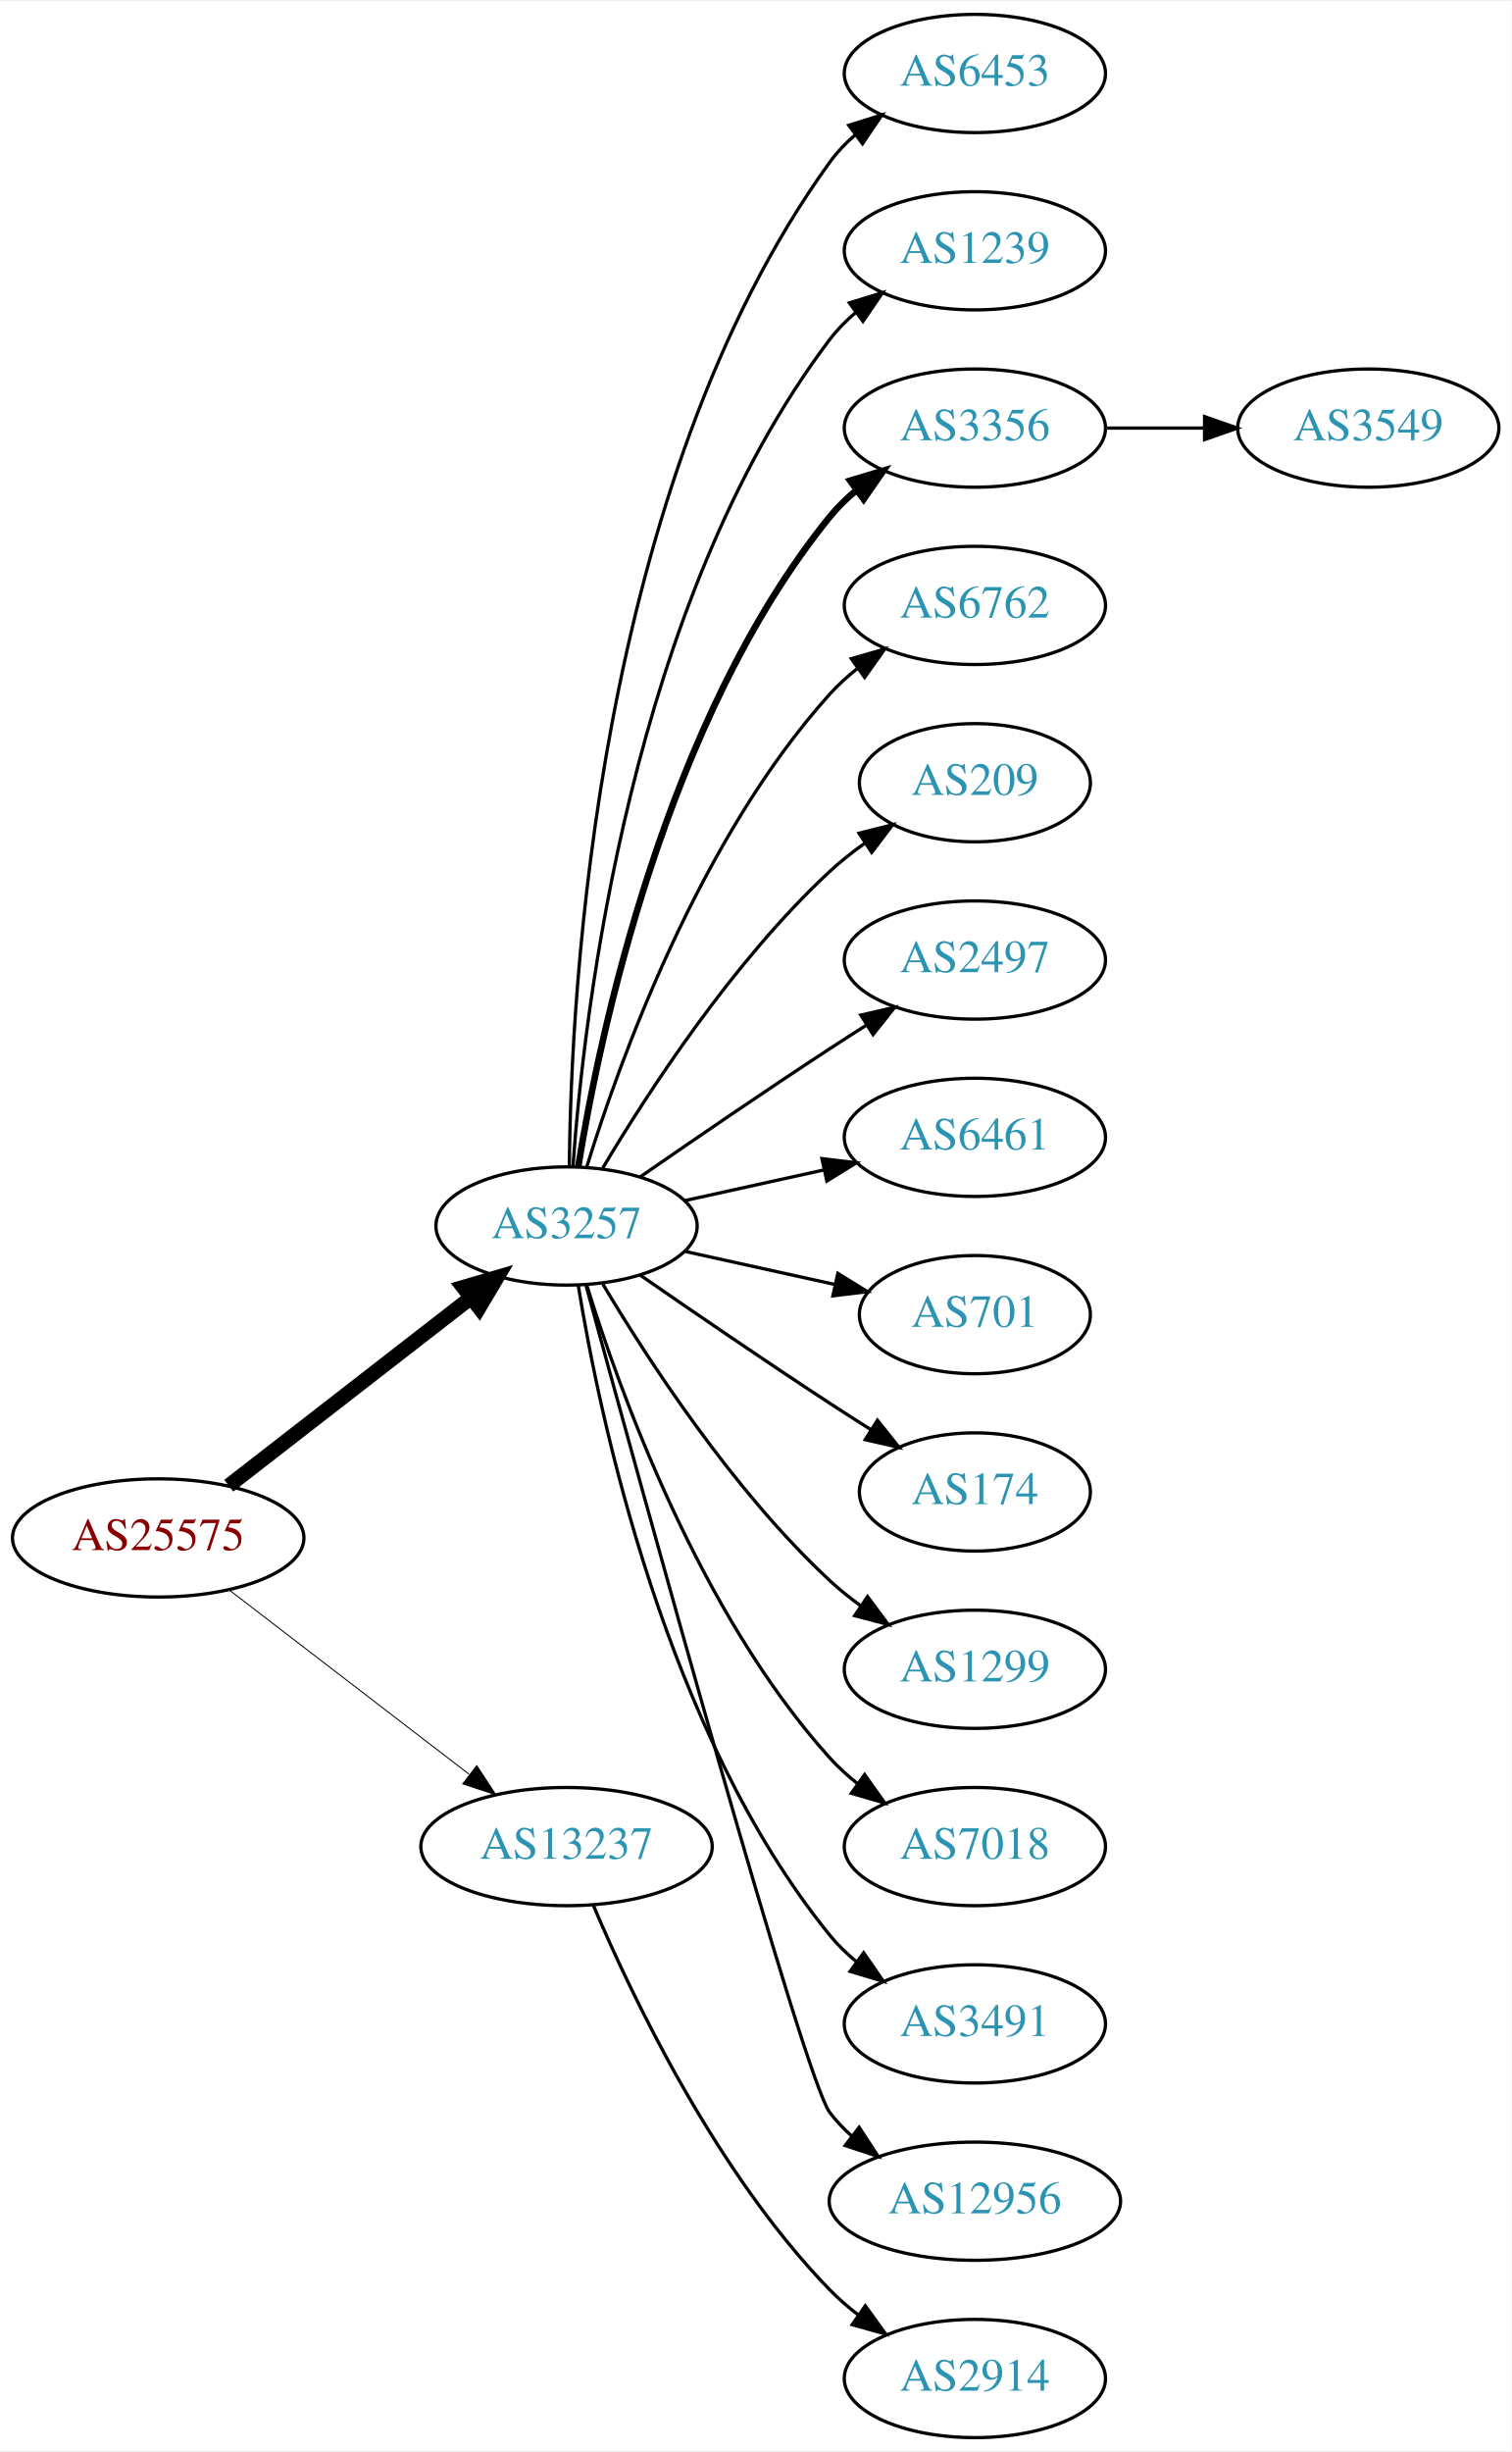
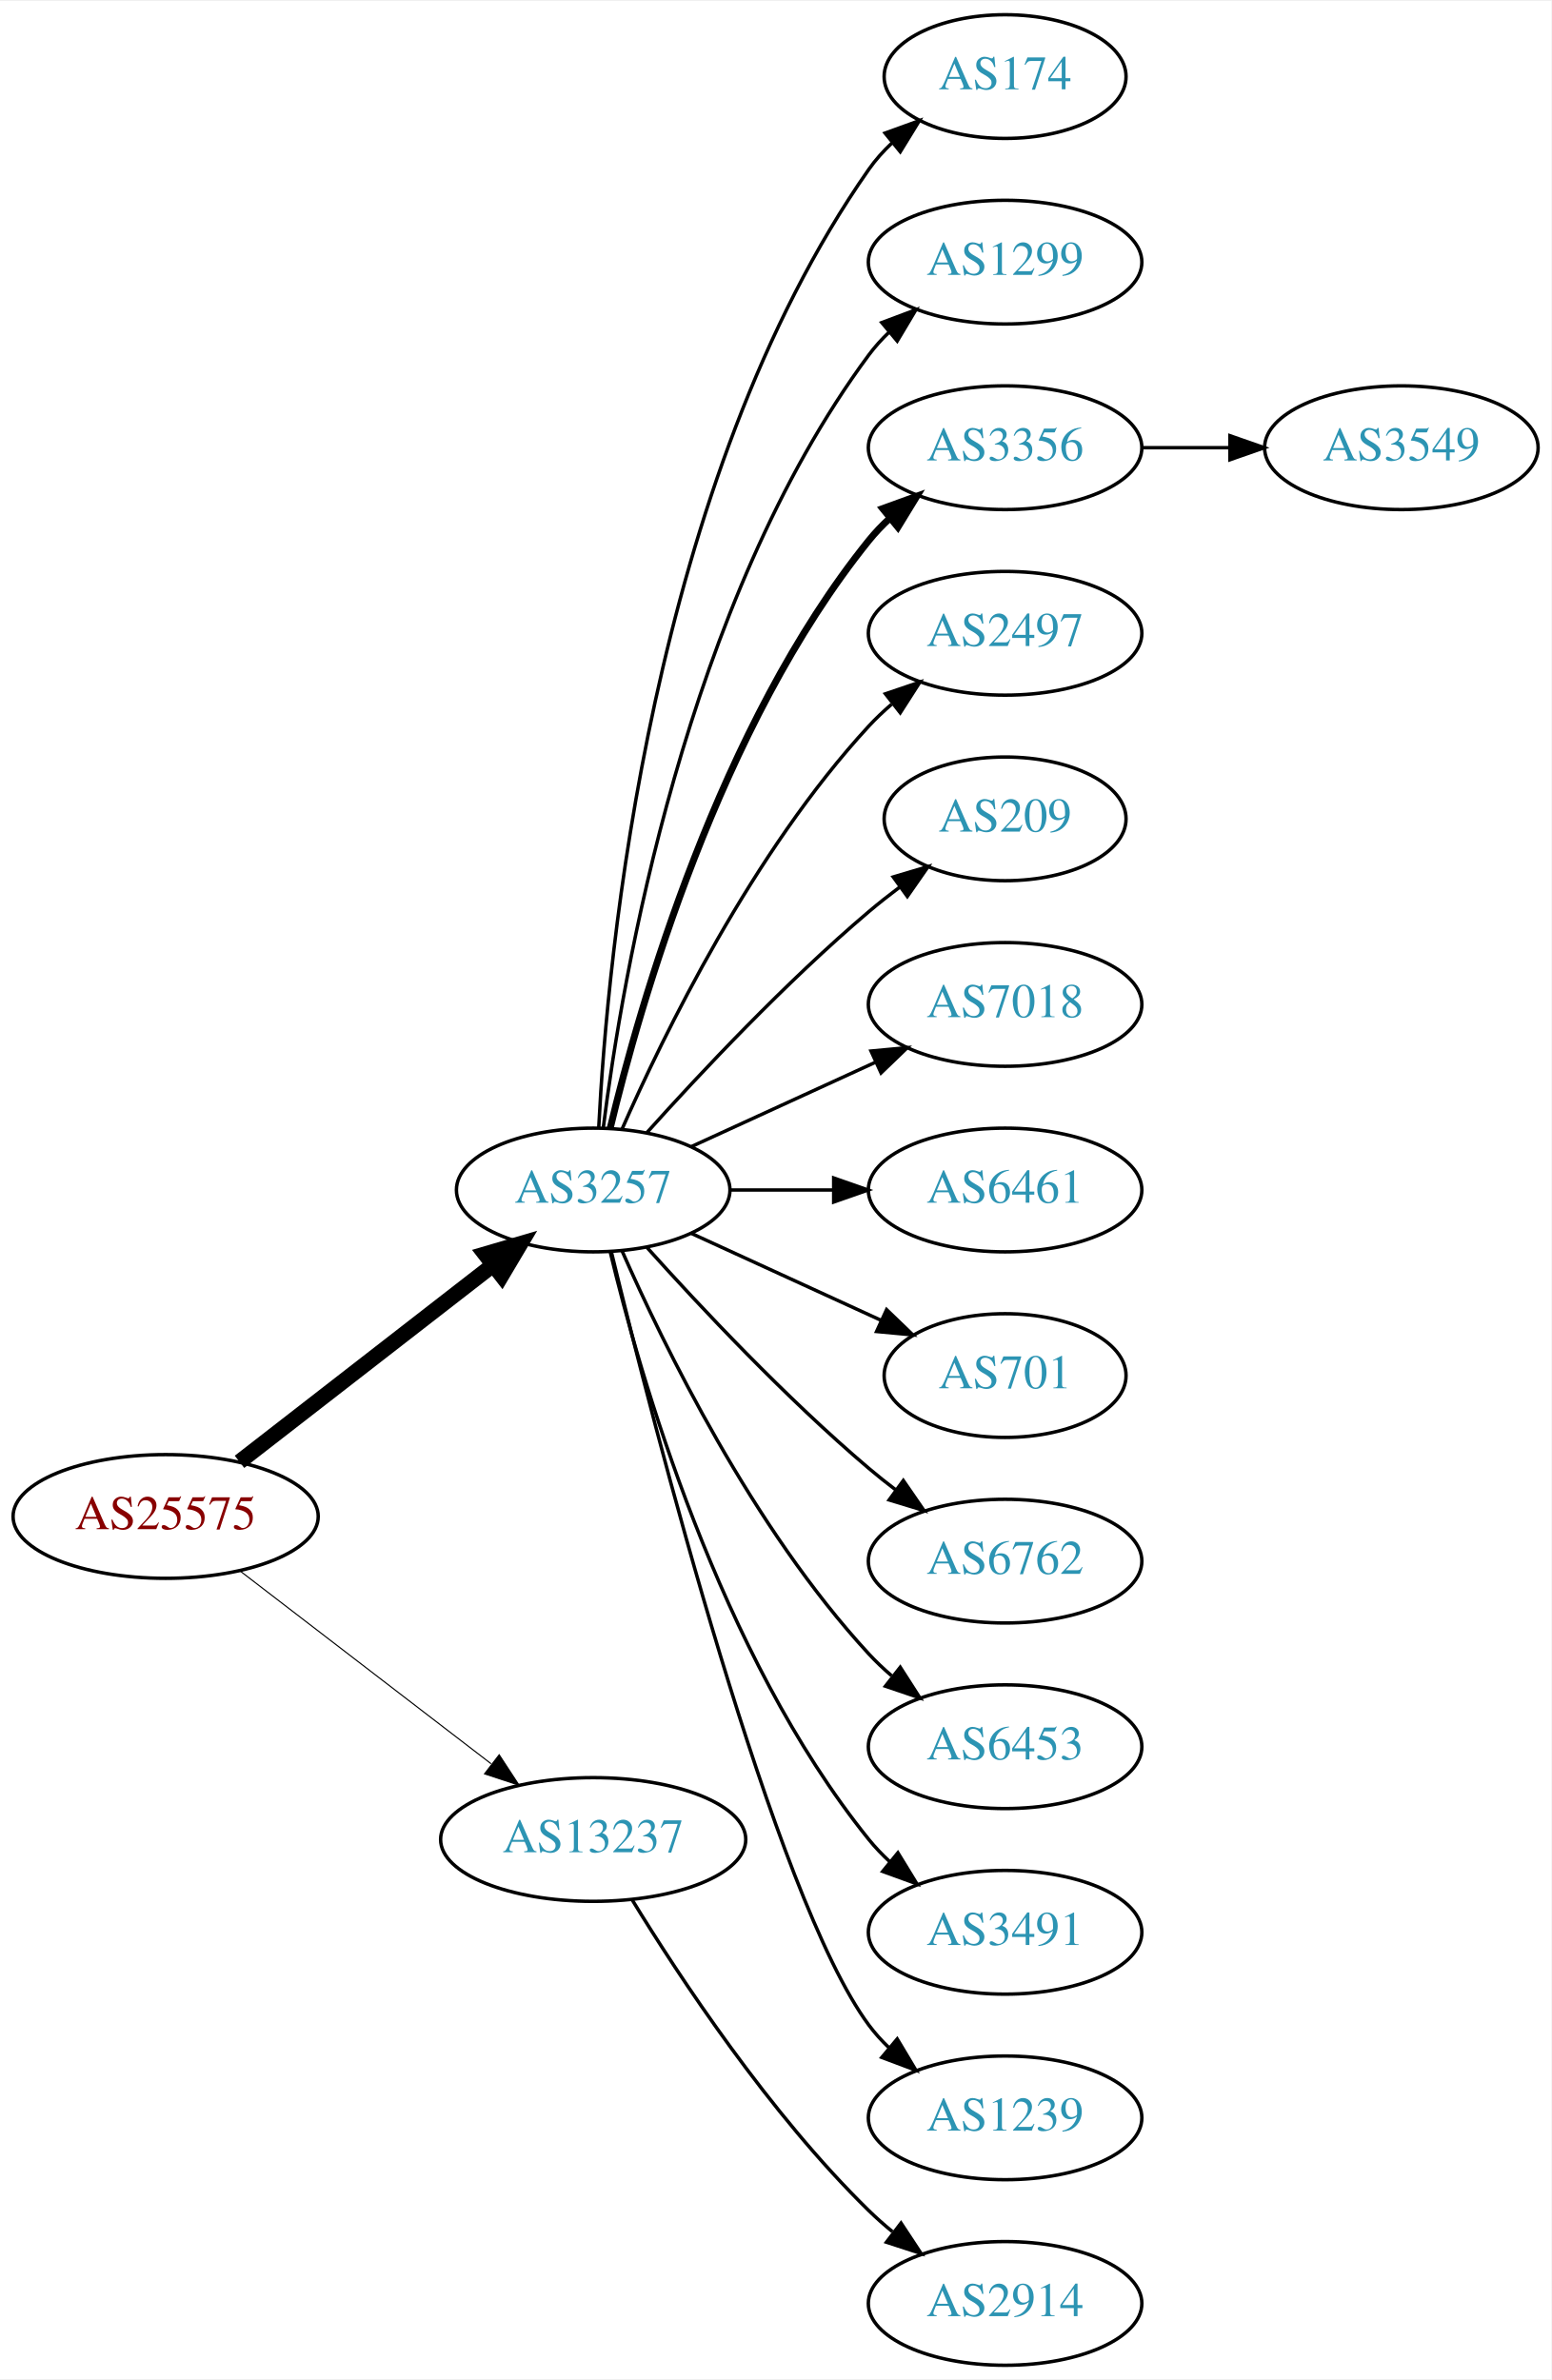
- <svg xmlns="http://www.w3.org/2000/svg" xmlns:xlink="http://www.w3.org/1999/xlink" width="460pt" height="746pt" viewBox="0.00 0.00 460.47 746.00">
-   <g id="graph0" class="graph" transform="scale(1 1) rotate(0) translate(4 742)">
-     <polygon fill="white" stroke="none" points="-4,4 -4,-742 456.469,-742 456.469,4 -4,4" />
+ <svg xmlns="http://www.w3.org/2000/svg" xmlns:xlink="http://www.w3.org/1999/xlink" width="451pt" height="692pt" viewBox="0.00 0.00 451.37 692.00">
+   <g id="graph0" class="graph" transform="scale(1 1) rotate(0) translate(4 688)">
+     <polygon fill="white" stroke="none" points="-4,4 -4,-688 447.37,-688 447.37,4 -4,4" />
    <g id="node1" class="node">
      <g id="a_node1">
        <a xlink:href="/asn/25575" xlink:title="AS25575 ~ Ledl.net GmbH [AT]">
-           <ellipse fill="#ffffff" stroke="black" cx="44.196" cy="-274" rx="44.393" ry="18" />
-           <text text-anchor="middle" x="44.196" y="-270.3" font-family="Times,serif" font-size="14.00" fill="#880000">AS25575</text>
+           <ellipse fill="#ffffff" stroke="black" cx="44.196" cy="-247" rx="44.393" ry="18" />
+           <text text-anchor="middle" x="44.196" y="-243.3" font-family="Times,serif" font-size="14.00" fill="#880000">AS25575</text>
        </a>
      </g>
    </g>
    <g id="node2" class="node">
      <g id="a_node2">
        <a xlink:href="/asn/3257" xlink:title="AS3257 ~ GTT [DE]">
-           <ellipse fill="#ffffff" stroke="black" cx="168.588" cy="-369" rx="39.794" ry="18" />
-           <text text-anchor="middle" x="168.588" y="-365.3" font-family="Times,serif" font-size="14.00" fill="#2c94b3">AS3257</text>
+           <ellipse fill="#ffffff" stroke="black" cx="168.588" cy="-342" rx="39.794" ry="18" />
+           <text text-anchor="middle" x="168.588" y="-338.3" font-family="Times,serif" font-size="14.00" fill="#2c94b3">AS3257</text>
        </a>
      </g>
    </g>
    <g id="edge1" class="edge">
-       <path fill="none" stroke="black" stroke-width="4.5" d="M65.682,-289.901C85.836,-305.544 116.772,-329.557 139.272,-347.021" />
-       <polygon fill="black" stroke="black" stroke-width="4.5" points="137.129,-350.342 147.443,-353.363 141.958,-344.121 137.129,-350.342" />
+       <path fill="none" stroke="black" stroke-width="4.5" d="M65.682,-262.901C85.836,-278.544 116.772,-302.557 139.272,-320.021" />
+       <polygon fill="black" stroke="black" stroke-width="4.5" points="137.129,-323.342 147.443,-326.363 141.958,-317.121 137.129,-323.342" />
    </g>
    <g id="node3" class="node">
      <g id="a_node3">
        <a xlink:href="/asn/13237" xlink:title="AS13237 ~ European Backbone of AS13237 [DE]">
-           <ellipse fill="#ffffff" stroke="black" cx="168.588" cy="-180" rx="44.393" ry="18" />
-           <text text-anchor="middle" x="168.588" y="-176.3" font-family="Times,serif" font-size="14.00" fill="#2c94b3">AS13237</text>
+           <ellipse fill="#ffffff" stroke="black" cx="168.588" cy="-153" rx="44.393" ry="18" />
+           <text text-anchor="middle" x="168.588" y="-149.3" font-family="Times,serif" font-size="14.00" fill="#2c94b3">AS13237</text>
        </a>
      </g>
    </g>
    <g id="edge2" class="edge">
-       <path fill="none" stroke="black" stroke-width="0.3" d="M65.682,-258.267C85.715,-242.88 116.402,-219.312 138.867,-202.058" />
-       <polygon fill="black" stroke="black" stroke-width="0.3" points="141.237,-204.652 147.036,-195.785 136.973,-199.1 141.237,-204.652" />
+       <path fill="none" stroke="black" stroke-width="0.321" d="M65.682,-231.267C85.715,-215.88 116.402,-192.312 138.867,-175.058" />
+       <polygon fill="black" stroke="black" stroke-width="0.321" points="141.237,-177.652 147.036,-168.785 136.973,-172.1 141.237,-177.652" />
    </g>
    <g id="node4" class="node">
      <g id="a_node4">
-         <a xlink:href="/asn/6453" xlink:title="AS6453 ~ TATA COMMUNICATIONS (AMERICA) INC [US]">
-           <ellipse fill="#ffffff" stroke="black" cx="292.98" cy="-720" rx="39.794" ry="18" />
-           <text text-anchor="middle" x="292.98" y="-716.3" font-family="Times,serif" font-size="14.00" fill="#2c94b3">AS6453</text>
+         <a xlink:href="/asn/174" xlink:title="AS174 ~ Cogent Communications [US]">
+           <ellipse fill="#ffffff" stroke="black" cx="288.431" cy="-666" rx="35.194" ry="18" />
+           <text text-anchor="middle" x="288.431" y="-662.3" font-family="Times,serif" font-size="14.00" fill="#2c94b3">AS174</text>
        </a>
      </g>
    </g>
    <g id="edge3" class="edge">
-       <path fill="none" stroke="black" d="M169.44,-387.078C169.89,-439.561 177.542,-594.452 248.784,-693 250.986,-696.046 253.648,-698.825 256.555,-701.341" />
-       <polygon fill="black" stroke="black" points="254.57,-704.226 264.68,-707.392 258.751,-698.612 254.57,-704.226" />
+       <path fill="none" stroke="black" d="M170.201,-360.174C172.691,-409.504 185.279,-548.29 248.784,-639 250.709,-641.749 253.008,-644.31 255.513,-646.673" />
+       <polygon fill="black" stroke="black" points="253.51,-649.555 263.474,-653.156 257.93,-644.127 253.51,-649.555" />
    </g>
    <g id="node5" class="node">
      <g id="a_node5">
-         <a xlink:href="/asn/1239" xlink:title="AS1239 ~ Sprint [US]">
-           <ellipse fill="#ffffff" stroke="black" cx="292.98" cy="-666" rx="39.794" ry="18" />
-           <text text-anchor="middle" x="292.98" y="-662.3" font-family="Times,serif" font-size="14.00" fill="#2c94b3">AS1239</text>
+         <a xlink:href="/asn/1299" xlink:title="AS1299 ~ Telia Carrier [EU]">
+           <ellipse fill="#ffffff" stroke="black" cx="288.431" cy="-612" rx="39.794" ry="18" />
+           <text text-anchor="middle" x="288.431" y="-608.3" font-family="Times,serif" font-size="14.00" fill="#2c94b3">AS1299</text>
        </a>
      </g>
    </g>
    <g id="edge4" class="edge">
-       <path fill="none" stroke="black" d="M170.537,-387.036C173.823,-433.457 188.133,-559.007 248.784,-639 251.055,-641.995 253.763,-644.74 256.699,-647.235" />
-       <polygon fill="black" stroke="black" points="254.739,-650.138 264.864,-653.256 258.893,-644.504 254.739,-650.138" />
+       <path fill="none" stroke="black" d="M171.547,-360.265C176.954,-403.329 195.4,-513.002 248.784,-585 250.521,-587.342 252.523,-589.555 254.682,-591.63" />
+       <polygon fill="black" stroke="black" points="252.556,-594.414 262.475,-598.137 257.042,-589.041 252.556,-594.414" />
    </g>
    <g id="node6" class="node">
      <g id="a_node6">
        <a xlink:href="/asn/3356" xlink:title="AS3356 ~ Level 3 Parent, LLC [US]">
-           <ellipse fill="#ffffff" stroke="black" cx="292.98" cy="-612" rx="39.794" ry="18" />
-           <text text-anchor="middle" x="292.98" y="-608.3" font-family="Times,serif" font-size="14.00" fill="#2c94b3">AS3356</text>
+           <ellipse fill="#ffffff" stroke="black" cx="288.431" cy="-558" rx="39.794" ry="18" />
+           <text text-anchor="middle" x="288.431" y="-554.3" font-family="Times,serif" font-size="14.00" fill="#2c94b3">AS3356</text>
        </a>
      </g>
    </g>
    <g id="edge5" class="edge">
-       <path fill="none" stroke="black" stroke-width="2" d="M172.169,-387.178C178.624,-426.997 198.695,-523.286 248.784,-585 251.153,-587.918 253.926,-590.612 256.903,-593.075" />
-       <polygon fill="black" stroke="black" stroke-width="2" points="254.978,-596.003 265.125,-599.052 259.094,-590.341 254.978,-596.003" />
+       <path fill="none" stroke="black" stroke-width="2" d="M173.515,-359.882C182.073,-395.609 205.222,-477.008 248.784,-531 250.615,-533.269 252.685,-535.43 254.892,-537.468" />
+       <polygon fill="black" stroke="black" stroke-width="2" points="252.815,-540.291 262.773,-543.906 257.243,-534.869 252.815,-540.291" />
    </g>
    <g id="node7" class="node">
      <g id="a_node7">
-         <a xlink:href="/asn/6762" xlink:title="AS6762 ~ TELECOM ITALIA SPARKLE S.p.A. [IT]">
-           <ellipse fill="#ffffff" stroke="black" cx="292.98" cy="-558" rx="39.794" ry="18" />
-           <text text-anchor="middle" x="292.98" y="-554.3" font-family="Times,serif" font-size="14.00" fill="#2c94b3">AS6762</text>
+         <a xlink:href="/asn/2497" xlink:title="AS2497 ~ Internet Initiative Japan Inc. [JP]">
+           <ellipse fill="#ffffff" stroke="black" cx="288.431" cy="-504" rx="39.794" ry="18" />
+           <text text-anchor="middle" x="288.431" y="-500.3" font-family="Times,serif" font-size="14.00" fill="#2c94b3">AS2497</text>
        </a>
      </g>
    </g>
    <g id="edge6" class="edge">
-       <path fill="none" stroke="black" d="M174.726,-386.94C184.629,-418.979 208.966,-486.812 248.784,-531 251.3,-533.792 254.172,-536.401 257.211,-538.812" />
-       <polygon fill="black" stroke="black" points="255.34,-541.776 265.519,-544.715 259.394,-536.07 255.34,-541.776" />
+       <path fill="none" stroke="black" d="M177.004,-359.761C189.072,-387.183 215.044,-440.473 248.784,-477 250.815,-479.198 253.054,-481.319 255.4,-483.34" />
+       <polygon fill="black" stroke="black" points="253.612,-486.386 263.644,-489.794 257.927,-480.874 253.612,-486.386" />
    </g>
    <g id="node8" class="node">
      <g id="a_node8">
        <a xlink:href="/asn/209" xlink:title="AS209 ~ CenturyLink Communications, LLC [US]">
-           <ellipse fill="#ffffff" stroke="black" cx="292.98" cy="-504" rx="35.194" ry="18" />
-           <text text-anchor="middle" x="292.98" y="-500.3" font-family="Times,serif" font-size="14.00" fill="#2c94b3">AS209</text>
+           <ellipse fill="#ffffff" stroke="black" cx="288.431" cy="-450" rx="35.194" ry="18" />
+           <text text-anchor="middle" x="288.431" y="-446.3" font-family="Times,serif" font-size="14.00" fill="#2c94b3">AS209</text>
        </a>
      </g>
    </g>
    <g id="edge7" class="edge">
-       <path fill="none" stroke="black" d="M179.634,-386.671C193.205,-409.472 219.137,-449.472 248.784,-477 252.081,-480.061 255.774,-482.972 259.575,-485.672" />
-       <polygon fill="black" stroke="black" points="257.686,-488.619 267.956,-491.22 261.549,-482.781 257.686,-488.619" />
+       <path fill="none" stroke="black" d="M184.234,-358.725C199.535,-375.765 224.632,-402.523 248.784,-423 251.637,-425.418 254.702,-427.833 257.813,-430.169" />
+       <polygon fill="black" stroke="black" points="255.886,-433.095 266.041,-436.116 259.986,-427.422 255.886,-433.095" />
    </g>
    <g id="node9" class="node">
      <g id="a_node9">
-         <a xlink:href="/asn/2497" xlink:title="AS2497 ~ Internet Initiative Japan Inc. [JP]">
-           <ellipse fill="#ffffff" stroke="black" cx="292.98" cy="-450" rx="39.794" ry="18" />
-           <text text-anchor="middle" x="292.98" y="-446.3" font-family="Times,serif" font-size="14.00" fill="#2c94b3">AS2497</text>
+         <a xlink:href="/asn/7018" xlink:title="AS7018 ~ AT&amp;T Services, Inc. [US]">
+           <ellipse fill="#ffffff" stroke="black" cx="288.431" cy="-396" rx="39.794" ry="18" />
+           <text text-anchor="middle" x="288.431" y="-392.3" font-family="Times,serif" font-size="14.00" fill="#2c94b3">AS7018</text>
        </a>
      </g>
    </g>
    <g id="edge8" class="edge">
-       <path fill="none" stroke="black" d="M190.945,-383.901C206.796,-394.877 228.999,-410.079 248.784,-423 252.366,-425.339 256.137,-427.759 259.897,-430.144" />
-       <polygon fill="black" stroke="black" points="258.23,-433.231 268.558,-435.596 261.959,-427.307 258.23,-433.231" />
+       <path fill="none" stroke="black" d="M197.217,-354.661C213.174,-361.973 233.445,-371.261 250.727,-379.181" />
+       <polygon fill="black" stroke="black" points="249.426,-382.435 259.975,-383.419 252.342,-376.071 249.426,-382.435" />
    </g>
    <g id="node10" class="node">
      <g id="a_node10">
        <a xlink:href="/asn/6461" xlink:title="AS6461 ~ Zayo Bandwidth [US]">
-           <ellipse fill="#ffffff" stroke="black" cx="292.98" cy="-396" rx="39.794" ry="18" />
-           <text text-anchor="middle" x="292.98" y="-392.3" font-family="Times,serif" font-size="14.00" fill="#2c94b3">AS6461</text>
+           <ellipse fill="#ffffff" stroke="black" cx="288.431" cy="-342" rx="39.794" ry="18" />
+           <text text-anchor="middle" x="288.431" y="-338.3" font-family="Times,serif" font-size="14.00" fill="#2c94b3">AS6461</text>
        </a>
      </g>
    </g>
    <g id="edge9" class="edge">
-       <path fill="none" stroke="black" d="M204.661,-376.737C217.848,-379.646 233.028,-382.995 246.994,-386.076" />
-       <polygon fill="black" stroke="black" points="246.383,-389.525 256.903,-388.262 247.891,-382.69 246.383,-389.525" />
+       <path fill="none" stroke="black" d="M208.501,-342C218.054,-342 228.404,-342 238.367,-342" />
+       <polygon fill="black" stroke="black" points="238.559,-345.5 248.559,-342 238.559,-338.5 238.559,-345.5" />
    </g>
    <g id="node11" class="node">
      <g id="a_node11">
        <a xlink:href="/asn/701" xlink:title="AS701 ~ UUNET [US]">
-           <ellipse fill="#ffffff" stroke="black" cx="292.98" cy="-342" rx="35.194" ry="18" />
-           <text text-anchor="middle" x="292.98" y="-338.3" font-family="Times,serif" font-size="14.00" fill="#2c94b3">AS701</text>
+           <ellipse fill="#ffffff" stroke="black" cx="288.431" cy="-288" rx="35.194" ry="18" />
+           <text text-anchor="middle" x="288.431" y="-284.3" font-family="Times,serif" font-size="14.00" fill="#2c94b3">AS701</text>
        </a>
      </g>
    </g>
    <g id="edge10" class="edge">
-       <path fill="none" stroke="black" d="M204.661,-361.263C218.894,-358.123 235.449,-354.471 250.293,-351.196" />
-       <polygon fill="black" stroke="black" points="251.236,-354.572 260.247,-349 249.728,-347.737 251.236,-354.572" />
+       <path fill="none" stroke="black" d="M197.217,-329.339C213.633,-321.817 234.615,-312.202 252.212,-304.139" />
+       <polygon fill="black" stroke="black" points="253.956,-307.189 261.589,-299.842 251.04,-300.826 253.956,-307.189" />
    </g>
    <g id="node12" class="node">
      <g id="a_node12">
-         <a xlink:href="/asn/174" xlink:title="AS174 ~ Cogent Communications [US]">
-           <ellipse fill="#ffffff" stroke="black" cx="292.98" cy="-288" rx="35.194" ry="18" />
-           <text text-anchor="middle" x="292.98" y="-284.3" font-family="Times,serif" font-size="14.00" fill="#2c94b3">AS174</text>
+         <a xlink:href="/asn/6762" xlink:title="AS6762 ~ TELECOM ITALIA SPARKLE S.p.A. [IT]">
+           <ellipse fill="#ffffff" stroke="black" cx="288.431" cy="-234" rx="39.794" ry="18" />
+           <text text-anchor="middle" x="288.431" y="-230.3" font-family="Times,serif" font-size="14.00" fill="#2c94b3">AS6762</text>
        </a>
      </g>
    </g>
    <g id="edge11" class="edge">
-       <path fill="none" stroke="black" d="M190.945,-354.099C206.796,-343.123 228.999,-327.921 248.784,-315 252.829,-312.358 257.114,-309.615 261.354,-306.933" />
-       <polygon fill="black" stroke="black" points="263.291,-309.85 269.898,-301.568 259.568,-303.921 263.291,-309.85" />
+       <path fill="none" stroke="black" d="M184.234,-325.275C199.535,-308.235 224.632,-281.477 248.784,-261 251.281,-258.883 253.942,-256.768 256.653,-254.707" />
+       <polygon fill="black" stroke="black" points="258.819,-257.459 264.83,-248.734 254.69,-251.806 258.819,-257.459" />
    </g>
    <g id="node13" class="node">
      <g id="a_node13">
-         <a xlink:href="/asn/1299" xlink:title="AS1299 ~ Telia Carrier [EU]">
-           <ellipse fill="#ffffff" stroke="black" cx="292.98" cy="-234" rx="39.794" ry="18" />
-           <text text-anchor="middle" x="292.98" y="-230.3" font-family="Times,serif" font-size="14.00" fill="#2c94b3">AS1299</text>
+         <a xlink:href="/asn/6453" xlink:title="AS6453 ~ TATA COMMUNICATIONS (AMERICA) INC [US]">
+           <ellipse fill="#ffffff" stroke="black" cx="288.431" cy="-180" rx="39.794" ry="18" />
+           <text text-anchor="middle" x="288.431" y="-176.3" font-family="Times,serif" font-size="14.00" fill="#2c94b3">AS6453</text>
        </a>
      </g>
    </g>
    <g id="edge12" class="edge">
-       <path fill="none" stroke="black" d="M179.634,-351.329C193.205,-328.528 219.137,-288.528 248.784,-261 251.691,-258.301 254.904,-255.72 258.228,-253.297" />
-       <polygon fill="black" stroke="black" points="260.287,-256.13 266.606,-247.625 256.363,-250.333 260.287,-256.13" />
+       <path fill="none" stroke="black" d="M177.004,-324.239C189.072,-296.817 215.044,-243.527 248.784,-207 250.815,-204.802 253.054,-202.681 255.4,-200.66" />
+       <polygon fill="black" stroke="black" points="257.927,-203.126 263.644,-194.206 253.612,-197.614 257.927,-203.126" />
    </g>
    <g id="node14" class="node">
      <g id="a_node14">
-         <a xlink:href="/asn/7018" xlink:title="AS7018 ~ AT&amp;T Services, Inc. [US]">
-           <ellipse fill="#ffffff" stroke="black" cx="292.98" cy="-180" rx="39.794" ry="18" />
-           <text text-anchor="middle" x="292.98" y="-176.3" font-family="Times,serif" font-size="14.00" fill="#2c94b3">AS7018</text>
+         <a xlink:href="/asn/3491" xlink:title="AS3491 ~ PCCW Global, Inc. [US]">
+           <ellipse fill="#ffffff" stroke="black" cx="288.431" cy="-126" rx="39.794" ry="18" />
+           <text text-anchor="middle" x="288.431" y="-122.3" font-family="Times,serif" font-size="14.00" fill="#2c94b3">AS3491</text>
        </a>
      </g>
    </g>
    <g id="edge13" class="edge">
-       <path fill="none" stroke="black" d="M174.726,-351.06C184.629,-319.021 208.966,-251.188 248.784,-207 251.3,-204.208 254.172,-201.599 257.211,-199.188" />
-       <polygon fill="black" stroke="black" points="259.394,-201.93 265.519,-193.285 255.34,-196.224 259.394,-201.93" />
+       <path fill="none" stroke="black" d="M173.515,-324.118C182.073,-288.391 205.222,-206.992 248.784,-153 250.615,-150.731 252.685,-148.57 254.892,-146.532" />
+       <polygon fill="black" stroke="black" points="257.243,-149.131 262.773,-140.094 252.815,-143.709 257.243,-149.131" />
    </g>
    <g id="node15" class="node">
      <g id="a_node15">
-         <a xlink:href="/asn/3491" xlink:title="AS3491 ~ PCCW Global, Inc. [US]">
-           <ellipse fill="#ffffff" stroke="black" cx="292.98" cy="-126" rx="39.794" ry="18" />
-           <text text-anchor="middle" x="292.98" y="-122.3" font-family="Times,serif" font-size="14.00" fill="#2c94b3">AS3491</text>
+         <a xlink:href="/asn/1239" xlink:title="AS1239 ~ Sprint [US]">
+           <ellipse fill="#ffffff" stroke="black" cx="288.431" cy="-72" rx="39.794" ry="18" />
+           <text text-anchor="middle" x="288.431" y="-68.3" font-family="Times,serif" font-size="14.00" fill="#2c94b3">AS1239</text>
        </a>
      </g>
    </g>
    <g id="edge14" class="edge">
-       <path fill="none" stroke="black" d="M172.169,-350.822C178.624,-311.003 198.695,-214.714 248.784,-153 251.153,-150.082 253.926,-147.388 256.903,-144.925" />
-       <polygon fill="black" stroke="black" points="259.094,-147.659 265.125,-138.948 254.978,-141.997 259.094,-147.659" />
+       <path fill="none" stroke="black" d="M173.91,-323.845C186.027,-273.979 221.233,-136.157 248.784,-99 250.521,-96.658 252.523,-94.445 254.682,-92.37" />
+       <polygon fill="black" stroke="black" points="257.042,-94.959 262.475,-85.863 252.556,-89.586 257.042,-94.959" />
+     </g>
+     <g id="node17" class="node">
+       <g id="a_node17">
+         <a xlink:href="/asn/2914" xlink:title="AS2914 ~ NTT America, Inc. [US]">
+           <ellipse fill="#ffffff" stroke="black" cx="288.431" cy="-18" rx="39.794" ry="18" />
+           <text text-anchor="middle" x="288.431" y="-14.3" font-family="Times,serif" font-size="14.00" fill="#2c94b3">AS2914</text>
+         </a>
+       </g>
+     </g>
+     <g id="edge16" class="edge">
+       <path fill="none" stroke="black" d="M179.854,-135.56C193.662,-113.009 219.851,-73.278 248.784,-45 250.924,-42.908 253.242,-40.863 255.642,-38.895" />
+       <polygon fill="black" stroke="black" points="258.152,-41.382 263.983,-32.536 253.908,-35.815 258.152,-41.382" />
    </g>
    <g id="node16" class="node">
      <g id="a_node16">
-         <a xlink:href="/asn/12956" xlink:title="AS12956 ~ TELXIUS [ES]">
-           <ellipse fill="#ffffff" stroke="black" cx="292.98" cy="-72" rx="44.393" ry="18" />
-           <text text-anchor="middle" x="292.98" y="-68.3" font-family="Times,serif" font-size="14.00" fill="#2c94b3">AS12956</text>
+         <a xlink:href="/asn/3549" xlink:title="AS3549 ~ Level 3 Parent, LLC [US]">
+           <ellipse fill="#ffffff" stroke="black" cx="403.724" cy="-558" rx="39.794" ry="18" />
+           <text text-anchor="middle" x="403.724" y="-554.3" font-family="Times,serif" font-size="14.00" fill="#2c94b3">AS3549</text>
        </a>
      </g>
    </g>
    <g id="edge15" class="edge">
-       <path fill="none" stroke="black" d="M174.533,-350.837C190.618,-291.94 240.871,-109.437 248.784,-99 250.761,-96.393 253.069,-93.975 255.571,-91.746" />
-       <polygon fill="black" stroke="black" points="257.73,-94.501 263.521,-85.629 253.461,-88.953 257.73,-94.501" />
-     </g>
-     <g id="node18" class="node">
-       <g id="a_node18">
-         <a xlink:href="/asn/2914" xlink:title="AS2914 ~ NTT America, Inc. [US]">
-           <ellipse fill="#ffffff" stroke="black" cx="292.98" cy="-18" rx="39.794" ry="18" />
-           <text text-anchor="middle" x="292.98" y="-14.3" font-family="Times,serif" font-size="14.00" fill="#2c94b3">AS2914</text>
-         </a>
-       </g>
-     </g>
-     <g id="edge17" class="edge">
-       <path fill="none" stroke="black" d="M176.779,-162.025C188.546,-134.318 214.12,-80.652 248.784,-45 251.404,-42.305 254.345,-39.761 257.428,-37.392" />
-       <polygon fill="black" stroke="black" points="259.603,-40.141 265.796,-31.545 255.594,-34.403 259.603,-40.141" />
-     </g>
-     <g id="node17" class="node">
-       <g id="a_node17">
-         <a xlink:href="/asn/3549" xlink:title="AS3549 ~ Level 3 Parent, LLC [US]">
-           <ellipse fill="#ffffff" stroke="black" cx="412.823" cy="-612" rx="39.794" ry="18" />
-           <text text-anchor="middle" x="412.823" y="-608.3" font-family="Times,serif" font-size="14.00" fill="#2c94b3">AS3549</text>
-         </a>
-       </g>
-     </g>
-     <g id="edge16" class="edge">
-       <path fill="none" stroke="black" d="M332.893,-612C342.446,-612 352.796,-612 362.759,-612" />
-       <polygon fill="black" stroke="black" points="362.951,-615.5 372.951,-612 362.951,-608.5 362.951,-615.5" />
+       <path fill="none" stroke="black" d="M328.103,-558C336.306,-558 345.07,-558 353.602,-558" />
+       <polygon fill="black" stroke="black" points="353.841,-561.5 363.841,-558 353.841,-554.5 353.841,-561.5" />
    </g>
  </g>
</svg>
